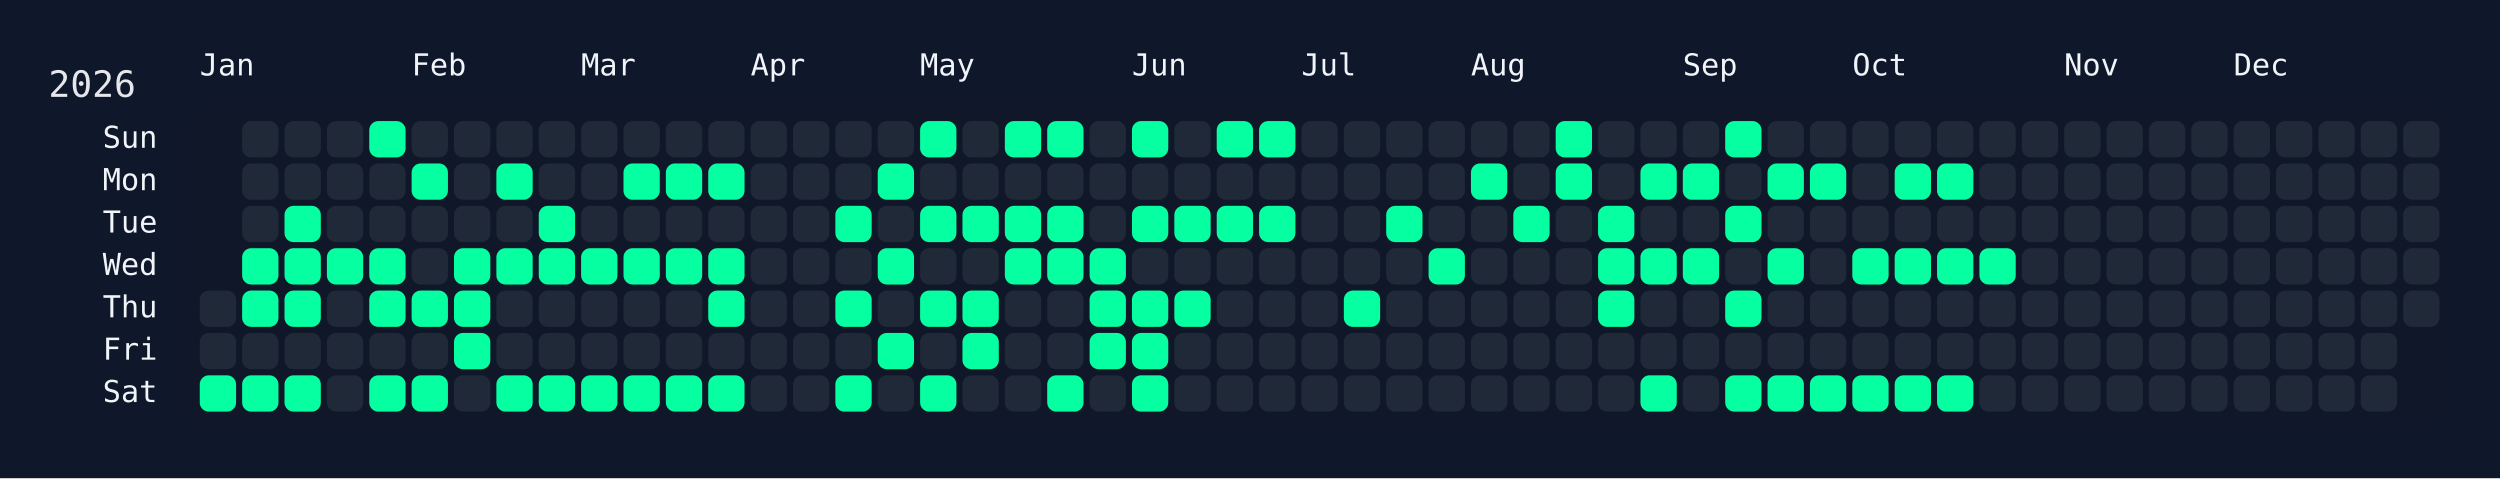
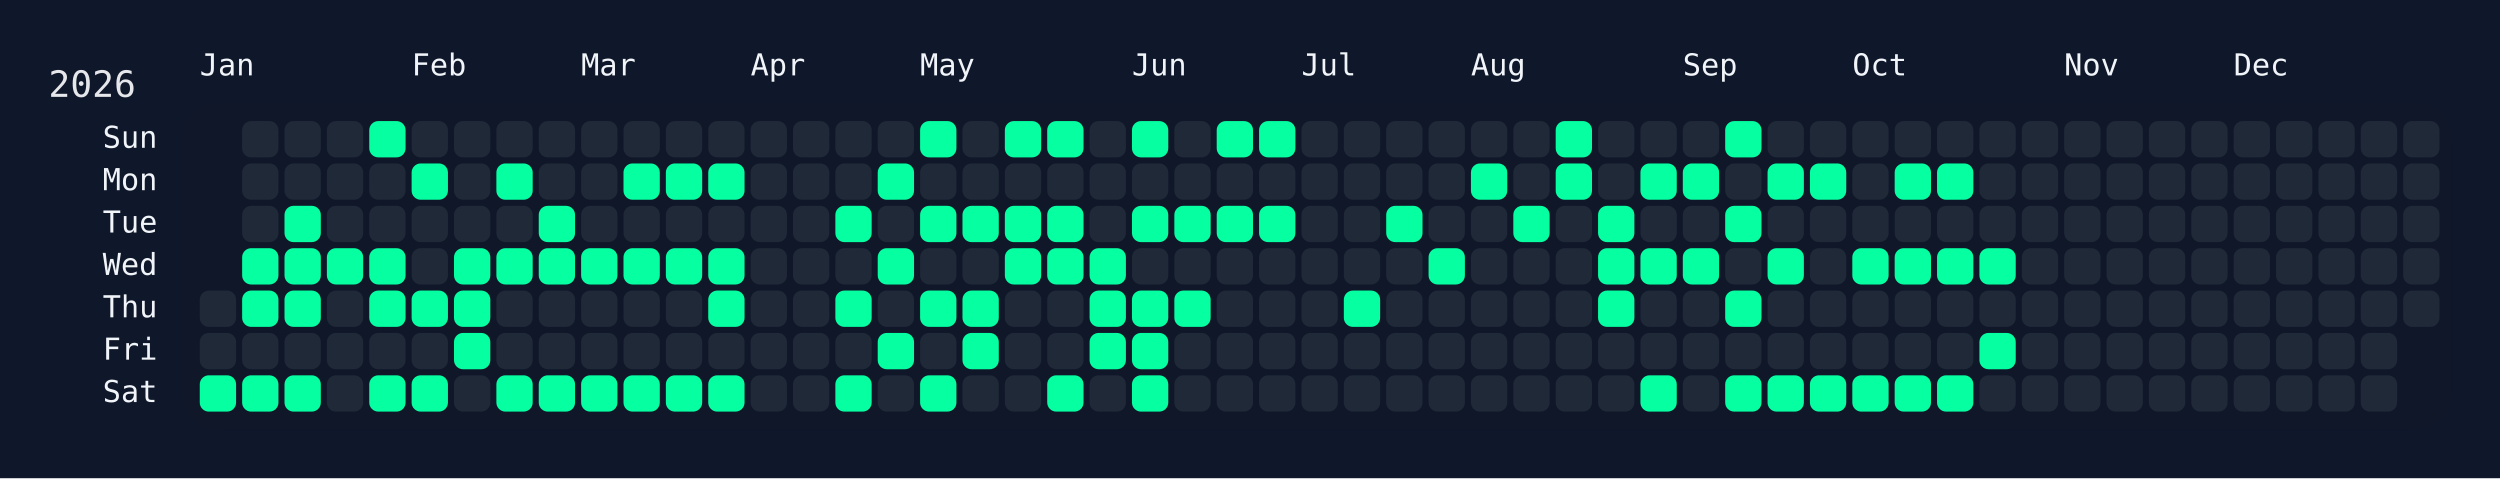
<svg xmlns="http://www.w3.org/2000/svg" width="826" height="158" viewBox="0 0 826 158">
  <rect width="826" height="158" fill="#0f172a" />
  <rect x="60" y="34" width="750" height="108" rx="12" ry="12" fill="rgba(15, 23, 42, 0.8)" />
  <text x="16" y="32" font-size="12" fill="#e5e7eb" font-family="JetBrains Mono, ui-monospace, SFMono-Regular, Menlo, Monaco, Consolas, monospace">2026</text>
  <text x="66" y="18" font-size="10" fill="#f1f5f9" font-family="JetBrains Mono, ui-monospace, SFMono-Regular, Menlo, Monaco, Consolas, monospace" dominant-baseline="hanging">Jan</text>
  <text x="136" y="18" font-size="10" fill="#f1f5f9" font-family="JetBrains Mono, ui-monospace, SFMono-Regular, Menlo, Monaco, Consolas, monospace" dominant-baseline="hanging">Feb</text>
  <text x="192" y="18" font-size="10" fill="#f1f5f9" font-family="JetBrains Mono, ui-monospace, SFMono-Regular, Menlo, Monaco, Consolas, monospace" dominant-baseline="hanging">Mar</text>
  <text x="248" y="18" font-size="10" fill="#f1f5f9" font-family="JetBrains Mono, ui-monospace, SFMono-Regular, Menlo, Monaco, Consolas, monospace" dominant-baseline="hanging">Apr</text>
  <text x="304" y="18" font-size="10" fill="#f1f5f9" font-family="JetBrains Mono, ui-monospace, SFMono-Regular, Menlo, Monaco, Consolas, monospace" dominant-baseline="hanging">May</text>
  <text x="374" y="18" font-size="10" fill="#f1f5f9" font-family="JetBrains Mono, ui-monospace, SFMono-Regular, Menlo, Monaco, Consolas, monospace" dominant-baseline="hanging">Jun</text>
  <text x="430" y="18" font-size="10" fill="#f1f5f9" font-family="JetBrains Mono, ui-monospace, SFMono-Regular, Menlo, Monaco, Consolas, monospace" dominant-baseline="hanging">Jul</text>
  <text x="486" y="18" font-size="10" fill="#f1f5f9" font-family="JetBrains Mono, ui-monospace, SFMono-Regular, Menlo, Monaco, Consolas, monospace" dominant-baseline="hanging">Aug</text>
  <text x="556" y="18" font-size="10" fill="#f1f5f9" font-family="JetBrains Mono, ui-monospace, SFMono-Regular, Menlo, Monaco, Consolas, monospace" dominant-baseline="hanging">Sep</text>
  <text x="612" y="18" font-size="10" fill="#f1f5f9" font-family="JetBrains Mono, ui-monospace, SFMono-Regular, Menlo, Monaco, Consolas, monospace" dominant-baseline="hanging">Oct</text>
  <text x="682" y="18" font-size="10" fill="#f1f5f9" font-family="JetBrains Mono, ui-monospace, SFMono-Regular, Menlo, Monaco, Consolas, monospace" dominant-baseline="hanging">Nov</text>
  <text x="738" y="18" font-size="10" fill="#f1f5f9" font-family="JetBrains Mono, ui-monospace, SFMono-Regular, Menlo, Monaco, Consolas, monospace" dominant-baseline="hanging">Dec</text>
  <text x="52" y="46.0" font-size="10" fill="#f1f5f9" font-family="JetBrains Mono, ui-monospace, SFMono-Regular, Menlo, Monaco, Consolas, monospace" text-anchor="end" dominant-baseline="middle">Sun</text>
  <text x="52" y="60.0" font-size="10" fill="#f1f5f9" font-family="JetBrains Mono, ui-monospace, SFMono-Regular, Menlo, Monaco, Consolas, monospace" text-anchor="end" dominant-baseline="middle">Mon</text>
  <text x="52" y="74.0" font-size="10" fill="#f1f5f9" font-family="JetBrains Mono, ui-monospace, SFMono-Regular, Menlo, Monaco, Consolas, monospace" text-anchor="end" dominant-baseline="middle">Tue</text>
  <text x="52" y="88.0" font-size="10" fill="#f1f5f9" font-family="JetBrains Mono, ui-monospace, SFMono-Regular, Menlo, Monaco, Consolas, monospace" text-anchor="end" dominant-baseline="middle">Wed</text>
  <text x="52" y="102.0" font-size="10" fill="#f1f5f9" font-family="JetBrains Mono, ui-monospace, SFMono-Regular, Menlo, Monaco, Consolas, monospace" text-anchor="end" dominant-baseline="middle">Thu</text>
  <text x="52" y="116.0" font-size="10" fill="#f1f5f9" font-family="JetBrains Mono, ui-monospace, SFMono-Regular, Menlo, Monaco, Consolas, monospace" text-anchor="end" dominant-baseline="middle">Fri</text>
  <text x="52" y="130.0" font-size="10" fill="#f1f5f9" font-family="JetBrains Mono, ui-monospace, SFMono-Regular, Menlo, Monaco, Consolas, monospace" text-anchor="end" dominant-baseline="middle">Sat</text>
  <g transform="translate(66,40)">
    <rect x="0" y="56" width="12" height="12" rx="3" ry="3" fill="#1f2937" data-date="2026-01-01" />
    <rect x="0" y="70" width="12" height="12" rx="3" ry="3" fill="#1f2937" data-date="2026-01-02" />
    <rect x="0" y="84" width="12" height="12" rx="3" ry="3" fill="#05ffa1" data-date="2026-01-03" />
    <rect x="14" y="0" width="12" height="12" rx="3" ry="3" fill="#1f2937" data-date="2026-01-04" />
    <rect x="14" y="14" width="12" height="12" rx="3" ry="3" fill="#1f2937" data-date="2026-01-05" />
    <rect x="14" y="28" width="12" height="12" rx="3" ry="3" fill="#1f2937" data-date="2026-01-06" />
    <rect x="14" y="42" width="12" height="12" rx="3" ry="3" fill="#05ffa1" data-date="2026-01-07" />
    <rect x="14" y="56" width="12" height="12" rx="3" ry="3" fill="#05ffa1" data-date="2026-01-08" />
    <rect x="14" y="70" width="12" height="12" rx="3" ry="3" fill="#1f2937" data-date="2026-01-09" />
    <rect x="14" y="84" width="12" height="12" rx="3" ry="3" fill="#05ffa1" data-date="2026-01-10" />
    <rect x="28" y="0" width="12" height="12" rx="3" ry="3" fill="#1f2937" data-date="2026-01-11" />
    <rect x="28" y="14" width="12" height="12" rx="3" ry="3" fill="#1f2937" data-date="2026-01-12" />
    <rect x="28" y="28" width="12" height="12" rx="3" ry="3" fill="#05ffa1" data-date="2026-01-13" />
    <rect x="28" y="42" width="12" height="12" rx="3" ry="3" fill="#05ffa1" data-date="2026-01-14" />
    <rect x="28" y="56" width="12" height="12" rx="3" ry="3" fill="#05ffa1" data-date="2026-01-15" />
    <rect x="28" y="70" width="12" height="12" rx="3" ry="3" fill="#1f2937" data-date="2026-01-16" />
    <rect x="28" y="84" width="12" height="12" rx="3" ry="3" fill="#05ffa1" data-date="2026-01-17" />
    <rect x="42" y="0" width="12" height="12" rx="3" ry="3" fill="#1f2937" data-date="2026-01-18" />
    <rect x="42" y="14" width="12" height="12" rx="3" ry="3" fill="#1f2937" data-date="2026-01-19" />
    <rect x="42" y="28" width="12" height="12" rx="3" ry="3" fill="#1f2937" data-date="2026-01-20" />
    <rect x="42" y="42" width="12" height="12" rx="3" ry="3" fill="#05ffa1" data-date="2026-01-21" />
    <rect x="42" y="56" width="12" height="12" rx="3" ry="3" fill="#1f2937" data-date="2026-01-22" />
    <rect x="42" y="70" width="12" height="12" rx="3" ry="3" fill="#1f2937" data-date="2026-01-23" />
    <rect x="42" y="84" width="12" height="12" rx="3" ry="3" fill="#1f2937" data-date="2026-01-24" />
    <rect x="56" y="0" width="12" height="12" rx="3" ry="3" fill="#05ffa1" data-date="2026-01-25" />
    <rect x="56" y="14" width="12" height="12" rx="3" ry="3" fill="#1f2937" data-date="2026-01-26" />
    <rect x="56" y="28" width="12" height="12" rx="3" ry="3" fill="#1f2937" data-date="2026-01-27" />
    <rect x="56" y="42" width="12" height="12" rx="3" ry="3" fill="#05ffa1" data-date="2026-01-28" />
    <rect x="56" y="56" width="12" height="12" rx="3" ry="3" fill="#05ffa1" data-date="2026-01-29" />
    <rect x="56" y="70" width="12" height="12" rx="3" ry="3" fill="#1f2937" data-date="2026-01-30" />
    <rect x="56" y="84" width="12" height="12" rx="3" ry="3" fill="#05ffa1" data-date="2026-01-31" />
    <rect x="70" y="0" width="12" height="12" rx="3" ry="3" fill="#1f2937" data-date="2026-02-01" />
    <rect x="70" y="14" width="12" height="12" rx="3" ry="3" fill="#05ffa1" data-date="2026-02-02" />
    <rect x="70" y="28" width="12" height="12" rx="3" ry="3" fill="#1f2937" data-date="2026-02-03" />
    <rect x="70" y="42" width="12" height="12" rx="3" ry="3" fill="#1f2937" data-date="2026-02-04" />
    <rect x="70" y="56" width="12" height="12" rx="3" ry="3" fill="#05ffa1" data-date="2026-02-05" />
    <rect x="70" y="70" width="12" height="12" rx="3" ry="3" fill="#1f2937" data-date="2026-02-06" />
    <rect x="70" y="84" width="12" height="12" rx="3" ry="3" fill="#05ffa1" data-date="2026-02-07" />
    <rect x="84" y="0" width="12" height="12" rx="3" ry="3" fill="#1f2937" data-date="2026-02-08" />
    <rect x="84" y="14" width="12" height="12" rx="3" ry="3" fill="#1f2937" data-date="2026-02-09" />
    <rect x="84" y="28" width="12" height="12" rx="3" ry="3" fill="#1f2937" data-date="2026-02-10" />
    <rect x="84" y="42" width="12" height="12" rx="3" ry="3" fill="#05ffa1" data-date="2026-02-11" />
    <rect x="84" y="56" width="12" height="12" rx="3" ry="3" fill="#05ffa1" data-date="2026-02-12" />
    <rect x="84" y="70" width="12" height="12" rx="3" ry="3" fill="#05ffa1" data-date="2026-02-13" />
    <rect x="84" y="84" width="12" height="12" rx="3" ry="3" fill="#1f2937" data-date="2026-02-14" />
    <rect x="98" y="0" width="12" height="12" rx="3" ry="3" fill="#1f2937" data-date="2026-02-15" />
    <rect x="98" y="14" width="12" height="12" rx="3" ry="3" fill="#05ffa1" data-date="2026-02-16" />
    <rect x="98" y="28" width="12" height="12" rx="3" ry="3" fill="#1f2937" data-date="2026-02-17" />
    <rect x="98" y="42" width="12" height="12" rx="3" ry="3" fill="#05ffa1" data-date="2026-02-18" />
    <rect x="98" y="56" width="12" height="12" rx="3" ry="3" fill="#1f2937" data-date="2026-02-19" />
    <rect x="98" y="70" width="12" height="12" rx="3" ry="3" fill="#1f2937" data-date="2026-02-20" />
    <rect x="98" y="84" width="12" height="12" rx="3" ry="3" fill="#05ffa1" data-date="2026-02-21" />
    <rect x="112" y="0" width="12" height="12" rx="3" ry="3" fill="#1f2937" data-date="2026-02-22" />
    <rect x="112" y="14" width="12" height="12" rx="3" ry="3" fill="#1f2937" data-date="2026-02-23" />
    <rect x="112" y="28" width="12" height="12" rx="3" ry="3" fill="#05ffa1" data-date="2026-02-24" />
    <rect x="112" y="42" width="12" height="12" rx="3" ry="3" fill="#05ffa1" data-date="2026-02-25" />
    <rect x="112" y="56" width="12" height="12" rx="3" ry="3" fill="#1f2937" data-date="2026-02-26" />
    <rect x="112" y="70" width="12" height="12" rx="3" ry="3" fill="#1f2937" data-date="2026-02-27" />
    <rect x="112" y="84" width="12" height="12" rx="3" ry="3" fill="#05ffa1" data-date="2026-02-28" />
    <rect x="126" y="0" width="12" height="12" rx="3" ry="3" fill="#1f2937" data-date="2026-03-01" />
    <rect x="126" y="14" width="12" height="12" rx="3" ry="3" fill="#1f2937" data-date="2026-03-02" />
    <rect x="126" y="28" width="12" height="12" rx="3" ry="3" fill="#1f2937" data-date="2026-03-03" />
    <rect x="126" y="42" width="12" height="12" rx="3" ry="3" fill="#05ffa1" data-date="2026-03-04" />
    <rect x="126" y="56" width="12" height="12" rx="3" ry="3" fill="#1f2937" data-date="2026-03-05" />
    <rect x="126" y="70" width="12" height="12" rx="3" ry="3" fill="#1f2937" data-date="2026-03-06" />
    <rect x="126" y="84" width="12" height="12" rx="3" ry="3" fill="#05ffa1" data-date="2026-03-07" />
    <rect x="140" y="0" width="12" height="12" rx="3" ry="3" fill="#1f2937" data-date="2026-03-08" />
    <rect x="140" y="14" width="12" height="12" rx="3" ry="3" fill="#05ffa1" data-date="2026-03-09" />
    <rect x="140" y="28" width="12" height="12" rx="3" ry="3" fill="#1f2937" data-date="2026-03-10" />
    <rect x="140" y="42" width="12" height="12" rx="3" ry="3" fill="#05ffa1" data-date="2026-03-11" />
    <rect x="140" y="56" width="12" height="12" rx="3" ry="3" fill="#1f2937" data-date="2026-03-12" />
    <rect x="140" y="70" width="12" height="12" rx="3" ry="3" fill="#1f2937" data-date="2026-03-13" />
    <rect x="140" y="84" width="12" height="12" rx="3" ry="3" fill="#05ffa1" data-date="2026-03-14" />
    <rect x="154" y="0" width="12" height="12" rx="3" ry="3" fill="#1f2937" data-date="2026-03-15" />
    <rect x="154" y="14" width="12" height="12" rx="3" ry="3" fill="#05ffa1" data-date="2026-03-16" />
    <rect x="154" y="28" width="12" height="12" rx="3" ry="3" fill="#1f2937" data-date="2026-03-17" />
    <rect x="154" y="42" width="12" height="12" rx="3" ry="3" fill="#05ffa1" data-date="2026-03-18" />
    <rect x="154" y="56" width="12" height="12" rx="3" ry="3" fill="#1f2937" data-date="2026-03-19" />
    <rect x="154" y="70" width="12" height="12" rx="3" ry="3" fill="#1f2937" data-date="2026-03-20" />
    <rect x="154" y="84" width="12" height="12" rx="3" ry="3" fill="#05ffa1" data-date="2026-03-21" />
    <rect x="168" y="0" width="12" height="12" rx="3" ry="3" fill="#1f2937" data-date="2026-03-22" />
    <rect x="168" y="14" width="12" height="12" rx="3" ry="3" fill="#05ffa1" data-date="2026-03-23" />
    <rect x="168" y="28" width="12" height="12" rx="3" ry="3" fill="#1f2937" data-date="2026-03-24" />
    <rect x="168" y="42" width="12" height="12" rx="3" ry="3" fill="#05ffa1" data-date="2026-03-25" />
    <rect x="168" y="56" width="12" height="12" rx="3" ry="3" fill="#05ffa1" data-date="2026-03-26" />
    <rect x="168" y="70" width="12" height="12" rx="3" ry="3" fill="#1f2937" data-date="2026-03-27" />
    <rect x="168" y="84" width="12" height="12" rx="3" ry="3" fill="#05ffa1" data-date="2026-03-28" />
    <rect x="182" y="0" width="12" height="12" rx="3" ry="3" fill="#1f2937" data-date="2026-03-29" />
    <rect x="182" y="14" width="12" height="12" rx="3" ry="3" fill="#1f2937" data-date="2026-03-30" />
    <rect x="182" y="28" width="12" height="12" rx="3" ry="3" fill="#1f2937" data-date="2026-03-31" />
    <rect x="182" y="42" width="12" height="12" rx="3" ry="3" fill="#1f2937" data-date="2026-04-01" />
    <rect x="182" y="56" width="12" height="12" rx="3" ry="3" fill="#1f2937" data-date="2026-04-02" />
    <rect x="182" y="70" width="12" height="12" rx="3" ry="3" fill="#1f2937" data-date="2026-04-03" />
    <rect x="182" y="84" width="12" height="12" rx="3" ry="3" fill="#1f2937" data-date="2026-04-04" />
    <rect x="196" y="0" width="12" height="12" rx="3" ry="3" fill="#1f2937" data-date="2026-04-05" />
    <rect x="196" y="14" width="12" height="12" rx="3" ry="3" fill="#1f2937" data-date="2026-04-06" />
    <rect x="196" y="28" width="12" height="12" rx="3" ry="3" fill="#1f2937" data-date="2026-04-07" />
    <rect x="196" y="42" width="12" height="12" rx="3" ry="3" fill="#1f2937" data-date="2026-04-08" />
    <rect x="196" y="56" width="12" height="12" rx="3" ry="3" fill="#1f2937" data-date="2026-04-09" />
    <rect x="196" y="70" width="12" height="12" rx="3" ry="3" fill="#1f2937" data-date="2026-04-10" />
    <rect x="196" y="84" width="12" height="12" rx="3" ry="3" fill="#1f2937" data-date="2026-04-11" />
    <rect x="210" y="0" width="12" height="12" rx="3" ry="3" fill="#1f2937" data-date="2026-04-12" />
    <rect x="210" y="14" width="12" height="12" rx="3" ry="3" fill="#1f2937" data-date="2026-04-13" />
    <rect x="210" y="28" width="12" height="12" rx="3" ry="3" fill="#05ffa1" data-date="2026-04-14" />
    <rect x="210" y="42" width="12" height="12" rx="3" ry="3" fill="#1f2937" data-date="2026-04-15" />
    <rect x="210" y="56" width="12" height="12" rx="3" ry="3" fill="#05ffa1" data-date="2026-04-16" />
    <rect x="210" y="70" width="12" height="12" rx="3" ry="3" fill="#1f2937" data-date="2026-04-17" />
    <rect x="210" y="84" width="12" height="12" rx="3" ry="3" fill="#05ffa1" data-date="2026-04-18" />
    <rect x="224" y="0" width="12" height="12" rx="3" ry="3" fill="#1f2937" data-date="2026-04-19" />
    <rect x="224" y="14" width="12" height="12" rx="3" ry="3" fill="#05ffa1" data-date="2026-04-20" />
    <rect x="224" y="28" width="12" height="12" rx="3" ry="3" fill="#1f2937" data-date="2026-04-21" />
    <rect x="224" y="42" width="12" height="12" rx="3" ry="3" fill="#05ffa1" data-date="2026-04-22" />
    <rect x="224" y="56" width="12" height="12" rx="3" ry="3" fill="#1f2937" data-date="2026-04-23" />
    <rect x="224" y="70" width="12" height="12" rx="3" ry="3" fill="#05ffa1" data-date="2026-04-24" />
    <rect x="224" y="84" width="12" height="12" rx="3" ry="3" fill="#1f2937" data-date="2026-04-25" />
    <rect x="238" y="0" width="12" height="12" rx="3" ry="3" fill="#05ffa1" data-date="2026-04-26" />
    <rect x="238" y="14" width="12" height="12" rx="3" ry="3" fill="#1f2937" data-date="2026-04-27" />
    <rect x="238" y="28" width="12" height="12" rx="3" ry="3" fill="#05ffa1" data-date="2026-04-28" />
    <rect x="238" y="42" width="12" height="12" rx="3" ry="3" fill="#1f2937" data-date="2026-04-29" />
    <rect x="238" y="56" width="12" height="12" rx="3" ry="3" fill="#05ffa1" data-date="2026-04-30" />
    <rect x="238" y="70" width="12" height="12" rx="3" ry="3" fill="#1f2937" data-date="2026-05-01" />
    <rect x="238" y="84" width="12" height="12" rx="3" ry="3" fill="#05ffa1" data-date="2026-05-02" />
    <rect x="252" y="0" width="12" height="12" rx="3" ry="3" fill="#1f2937" data-date="2026-05-03" />
    <rect x="252" y="14" width="12" height="12" rx="3" ry="3" fill="#1f2937" data-date="2026-05-04" />
    <rect x="252" y="28" width="12" height="12" rx="3" ry="3" fill="#05ffa1" data-date="2026-05-05" />
    <rect x="252" y="42" width="12" height="12" rx="3" ry="3" fill="#1f2937" data-date="2026-05-06" />
    <rect x="252" y="56" width="12" height="12" rx="3" ry="3" fill="#05ffa1" data-date="2026-05-07" />
    <rect x="252" y="70" width="12" height="12" rx="3" ry="3" fill="#05ffa1" data-date="2026-05-08" />
    <rect x="252" y="84" width="12" height="12" rx="3" ry="3" fill="#1f2937" data-date="2026-05-09" />
    <rect x="266" y="0" width="12" height="12" rx="3" ry="3" fill="#05ffa1" data-date="2026-05-10" />
    <rect x="266" y="14" width="12" height="12" rx="3" ry="3" fill="#1f2937" data-date="2026-05-11" />
    <rect x="266" y="28" width="12" height="12" rx="3" ry="3" fill="#05ffa1" data-date="2026-05-12" />
    <rect x="266" y="42" width="12" height="12" rx="3" ry="3" fill="#05ffa1" data-date="2026-05-13" />
    <rect x="266" y="56" width="12" height="12" rx="3" ry="3" fill="#1f2937" data-date="2026-05-14" />
    <rect x="266" y="70" width="12" height="12" rx="3" ry="3" fill="#1f2937" data-date="2026-05-15" />
    <rect x="266" y="84" width="12" height="12" rx="3" ry="3" fill="#1f2937" data-date="2026-05-16" />
    <rect x="280" y="0" width="12" height="12" rx="3" ry="3" fill="#05ffa1" data-date="2026-05-17" />
    <rect x="280" y="14" width="12" height="12" rx="3" ry="3" fill="#1f2937" data-date="2026-05-18" />
    <rect x="280" y="28" width="12" height="12" rx="3" ry="3" fill="#05ffa1" data-date="2026-05-19" />
    <rect x="280" y="42" width="12" height="12" rx="3" ry="3" fill="#05ffa1" data-date="2026-05-20" />
    <rect x="280" y="56" width="12" height="12" rx="3" ry="3" fill="#1f2937" data-date="2026-05-21" />
    <rect x="280" y="70" width="12" height="12" rx="3" ry="3" fill="#1f2937" data-date="2026-05-22" />
    <rect x="280" y="84" width="12" height="12" rx="3" ry="3" fill="#05ffa1" data-date="2026-05-23" />
    <rect x="294" y="0" width="12" height="12" rx="3" ry="3" fill="#1f2937" data-date="2026-05-24" />
    <rect x="294" y="14" width="12" height="12" rx="3" ry="3" fill="#1f2937" data-date="2026-05-25" />
    <rect x="294" y="28" width="12" height="12" rx="3" ry="3" fill="#1f2937" data-date="2026-05-26" />
    <rect x="294" y="42" width="12" height="12" rx="3" ry="3" fill="#05ffa1" data-date="2026-05-27" />
    <rect x="294" y="56" width="12" height="12" rx="3" ry="3" fill="#05ffa1" data-date="2026-05-28" />
    <rect x="294" y="70" width="12" height="12" rx="3" ry="3" fill="#05ffa1" data-date="2026-05-29" />
    <rect x="294" y="84" width="12" height="12" rx="3" ry="3" fill="#1f2937" data-date="2026-05-30" />
    <rect x="308" y="0" width="12" height="12" rx="3" ry="3" fill="#05ffa1" data-date="2026-05-31" />
    <rect x="308" y="14" width="12" height="12" rx="3" ry="3" fill="#1f2937" data-date="2026-06-01" />
    <rect x="308" y="28" width="12" height="12" rx="3" ry="3" fill="#05ffa1" data-date="2026-06-02" />
    <rect x="308" y="42" width="12" height="12" rx="3" ry="3" fill="#1f2937" data-date="2026-06-03" />
    <rect x="308" y="56" width="12" height="12" rx="3" ry="3" fill="#05ffa1" data-date="2026-06-04" />
    <rect x="308" y="70" width="12" height="12" rx="3" ry="3" fill="#05ffa1" data-date="2026-06-05" />
    <rect x="308" y="84" width="12" height="12" rx="3" ry="3" fill="#05ffa1" data-date="2026-06-06" />
    <rect x="322" y="0" width="12" height="12" rx="3" ry="3" fill="#1f2937" data-date="2026-06-07" />
    <rect x="322" y="14" width="12" height="12" rx="3" ry="3" fill="#1f2937" data-date="2026-06-08" />
    <rect x="322" y="28" width="12" height="12" rx="3" ry="3" fill="#05ffa1" data-date="2026-06-09" />
    <rect x="322" y="42" width="12" height="12" rx="3" ry="3" fill="#1f2937" data-date="2026-06-10" />
    <rect x="322" y="56" width="12" height="12" rx="3" ry="3" fill="#05ffa1" data-date="2026-06-11" />
    <rect x="322" y="70" width="12" height="12" rx="3" ry="3" fill="#1f2937" data-date="2026-06-12" />
    <rect x="322" y="84" width="12" height="12" rx="3" ry="3" fill="#1f2937" data-date="2026-06-13" />
    <rect x="336" y="0" width="12" height="12" rx="3" ry="3" fill="#05ffa1" data-date="2026-06-14" />
    <rect x="336" y="14" width="12" height="12" rx="3" ry="3" fill="#1f2937" data-date="2026-06-15" />
    <rect x="336" y="28" width="12" height="12" rx="3" ry="3" fill="#05ffa1" data-date="2026-06-16" />
    <rect x="336" y="42" width="12" height="12" rx="3" ry="3" fill="#1f2937" data-date="2026-06-17" />
    <rect x="336" y="56" width="12" height="12" rx="3" ry="3" fill="#1f2937" data-date="2026-06-18" />
    <rect x="336" y="70" width="12" height="12" rx="3" ry="3" fill="#1f2937" data-date="2026-06-19" />
    <rect x="336" y="84" width="12" height="12" rx="3" ry="3" fill="#1f2937" data-date="2026-06-20" />
    <rect x="350" y="0" width="12" height="12" rx="3" ry="3" fill="#05ffa1" data-date="2026-06-21" />
    <rect x="350" y="14" width="12" height="12" rx="3" ry="3" fill="#1f2937" data-date="2026-06-22" />
    <rect x="350" y="28" width="12" height="12" rx="3" ry="3" fill="#05ffa1" data-date="2026-06-23" />
    <rect x="350" y="42" width="12" height="12" rx="3" ry="3" fill="#1f2937" data-date="2026-06-24" />
    <rect x="350" y="56" width="12" height="12" rx="3" ry="3" fill="#1f2937" data-date="2026-06-25" />
    <rect x="350" y="70" width="12" height="12" rx="3" ry="3" fill="#1f2937" data-date="2026-06-26" />
    <rect x="350" y="84" width="12" height="12" rx="3" ry="3" fill="#1f2937" data-date="2026-06-27" />
    <rect x="364" y="0" width="12" height="12" rx="3" ry="3" fill="#1f2937" data-date="2026-06-28" />
    <rect x="364" y="14" width="12" height="12" rx="3" ry="3" fill="#1f2937" data-date="2026-06-29" />
    <rect x="364" y="28" width="12" height="12" rx="3" ry="3" fill="#1f2937" data-date="2026-06-30" />
    <rect x="364" y="42" width="12" height="12" rx="3" ry="3" fill="#1f2937" data-date="2026-07-01" />
    <rect x="364" y="56" width="12" height="12" rx="3" ry="3" fill="#1f2937" data-date="2026-07-02" />
    <rect x="364" y="70" width="12" height="12" rx="3" ry="3" fill="#1f2937" data-date="2026-07-03" />
    <rect x="364" y="84" width="12" height="12" rx="3" ry="3" fill="#1f2937" data-date="2026-07-04" />
    <rect x="378" y="0" width="12" height="12" rx="3" ry="3" fill="#1f2937" data-date="2026-07-05" />
    <rect x="378" y="14" width="12" height="12" rx="3" ry="3" fill="#1f2937" data-date="2026-07-06" />
    <rect x="378" y="28" width="12" height="12" rx="3" ry="3" fill="#1f2937" data-date="2026-07-07" />
    <rect x="378" y="42" width="12" height="12" rx="3" ry="3" fill="#1f2937" data-date="2026-07-08" />
    <rect x="378" y="56" width="12" height="12" rx="3" ry="3" fill="#05ffa1" data-date="2026-07-09" />
    <rect x="378" y="70" width="12" height="12" rx="3" ry="3" fill="#1f2937" data-date="2026-07-10" />
    <rect x="378" y="84" width="12" height="12" rx="3" ry="3" fill="#1f2937" data-date="2026-07-11" />
    <rect x="392" y="0" width="12" height="12" rx="3" ry="3" fill="#1f2937" data-date="2026-07-12" />
    <rect x="392" y="14" width="12" height="12" rx="3" ry="3" fill="#1f2937" data-date="2026-07-13" />
    <rect x="392" y="28" width="12" height="12" rx="3" ry="3" fill="#05ffa1" data-date="2026-07-14" />
    <rect x="392" y="42" width="12" height="12" rx="3" ry="3" fill="#1f2937" data-date="2026-07-15" />
    <rect x="392" y="56" width="12" height="12" rx="3" ry="3" fill="#1f2937" data-date="2026-07-16" />
    <rect x="392" y="70" width="12" height="12" rx="3" ry="3" fill="#1f2937" data-date="2026-07-17" />
    <rect x="392" y="84" width="12" height="12" rx="3" ry="3" fill="#1f2937" data-date="2026-07-18" />
    <rect x="406" y="0" width="12" height="12" rx="3" ry="3" fill="#1f2937" data-date="2026-07-19" />
    <rect x="406" y="14" width="12" height="12" rx="3" ry="3" fill="#1f2937" data-date="2026-07-20" />
    <rect x="406" y="28" width="12" height="12" rx="3" ry="3" fill="#1f2937" data-date="2026-07-21" />
    <rect x="406" y="42" width="12" height="12" rx="3" ry="3" fill="#05ffa1" data-date="2026-07-22" />
    <rect x="406" y="56" width="12" height="12" rx="3" ry="3" fill="#1f2937" data-date="2026-07-23" />
    <rect x="406" y="70" width="12" height="12" rx="3" ry="3" fill="#1f2937" data-date="2026-07-24" />
    <rect x="406" y="84" width="12" height="12" rx="3" ry="3" fill="#1f2937" data-date="2026-07-25" />
    <rect x="420" y="0" width="12" height="12" rx="3" ry="3" fill="#1f2937" data-date="2026-07-26" />
    <rect x="420" y="14" width="12" height="12" rx="3" ry="3" fill="#05ffa1" data-date="2026-07-27" />
    <rect x="420" y="28" width="12" height="12" rx="3" ry="3" fill="#1f2937" data-date="2026-07-28" />
    <rect x="420" y="42" width="12" height="12" rx="3" ry="3" fill="#1f2937" data-date="2026-07-29" />
    <rect x="420" y="56" width="12" height="12" rx="3" ry="3" fill="#1f2937" data-date="2026-07-30" />
    <rect x="420" y="70" width="12" height="12" rx="3" ry="3" fill="#1f2937" data-date="2026-07-31" />
    <rect x="420" y="84" width="12" height="12" rx="3" ry="3" fill="#1f2937" data-date="2026-08-01" />
    <rect x="434" y="0" width="12" height="12" rx="3" ry="3" fill="#1f2937" data-date="2026-08-02" />
    <rect x="434" y="14" width="12" height="12" rx="3" ry="3" fill="#1f2937" data-date="2026-08-03" />
    <rect x="434" y="28" width="12" height="12" rx="3" ry="3" fill="#05ffa1" data-date="2026-08-04" />
    <rect x="434" y="42" width="12" height="12" rx="3" ry="3" fill="#1f2937" data-date="2026-08-05" />
    <rect x="434" y="56" width="12" height="12" rx="3" ry="3" fill="#1f2937" data-date="2026-08-06" />
    <rect x="434" y="70" width="12" height="12" rx="3" ry="3" fill="#1f2937" data-date="2026-08-07" />
    <rect x="434" y="84" width="12" height="12" rx="3" ry="3" fill="#1f2937" data-date="2026-08-08" />
    <rect x="448" y="0" width="12" height="12" rx="3" ry="3" fill="#05ffa1" data-date="2026-08-09" />
    <rect x="448" y="14" width="12" height="12" rx="3" ry="3" fill="#05ffa1" data-date="2026-08-10" />
    <rect x="448" y="28" width="12" height="12" rx="3" ry="3" fill="#1f2937" data-date="2026-08-11" />
    <rect x="448" y="42" width="12" height="12" rx="3" ry="3" fill="#1f2937" data-date="2026-08-12" />
    <rect x="448" y="56" width="12" height="12" rx="3" ry="3" fill="#1f2937" data-date="2026-08-13" />
    <rect x="448" y="70" width="12" height="12" rx="3" ry="3" fill="#1f2937" data-date="2026-08-14" />
    <rect x="448" y="84" width="12" height="12" rx="3" ry="3" fill="#1f2937" data-date="2026-08-15" />
    <rect x="462" y="0" width="12" height="12" rx="3" ry="3" fill="#1f2937" data-date="2026-08-16" />
    <rect x="462" y="14" width="12" height="12" rx="3" ry="3" fill="#1f2937" data-date="2026-08-17" />
    <rect x="462" y="28" width="12" height="12" rx="3" ry="3" fill="#05ffa1" data-date="2026-08-18" />
    <rect x="462" y="42" width="12" height="12" rx="3" ry="3" fill="#05ffa1" data-date="2026-08-19" />
    <rect x="462" y="56" width="12" height="12" rx="3" ry="3" fill="#05ffa1" data-date="2026-08-20" />
    <rect x="462" y="70" width="12" height="12" rx="3" ry="3" fill="#1f2937" data-date="2026-08-21" />
    <rect x="462" y="84" width="12" height="12" rx="3" ry="3" fill="#1f2937" data-date="2026-08-22" />
    <rect x="476" y="0" width="12" height="12" rx="3" ry="3" fill="#1f2937" data-date="2026-08-23" />
    <rect x="476" y="14" width="12" height="12" rx="3" ry="3" fill="#05ffa1" data-date="2026-08-24" />
    <rect x="476" y="28" width="12" height="12" rx="3" ry="3" fill="#1f2937" data-date="2026-08-25" />
    <rect x="476" y="42" width="12" height="12" rx="3" ry="3" fill="#05ffa1" data-date="2026-08-26" />
    <rect x="476" y="56" width="12" height="12" rx="3" ry="3" fill="#1f2937" data-date="2026-08-27" />
    <rect x="476" y="70" width="12" height="12" rx="3" ry="3" fill="#1f2937" data-date="2026-08-28" />
    <rect x="476" y="84" width="12" height="12" rx="3" ry="3" fill="#05ffa1" data-date="2026-08-29" />
    <rect x="490" y="0" width="12" height="12" rx="3" ry="3" fill="#1f2937" data-date="2026-08-30" />
    <rect x="490" y="14" width="12" height="12" rx="3" ry="3" fill="#05ffa1" data-date="2026-08-31" />
    <rect x="490" y="28" width="12" height="12" rx="3" ry="3" fill="#1f2937" data-date="2026-09-01" />
    <rect x="490" y="42" width="12" height="12" rx="3" ry="3" fill="#05ffa1" data-date="2026-09-02" />
    <rect x="490" y="56" width="12" height="12" rx="3" ry="3" fill="#1f2937" data-date="2026-09-03" />
    <rect x="490" y="70" width="12" height="12" rx="3" ry="3" fill="#1f2937" data-date="2026-09-04" />
    <rect x="490" y="84" width="12" height="12" rx="3" ry="3" fill="#1f2937" data-date="2026-09-05" />
    <rect x="504" y="0" width="12" height="12" rx="3" ry="3" fill="#05ffa1" data-date="2026-09-06" />
    <rect x="504" y="14" width="12" height="12" rx="3" ry="3" fill="#1f2937" data-date="2026-09-07" />
    <rect x="504" y="28" width="12" height="12" rx="3" ry="3" fill="#05ffa1" data-date="2026-09-08" />
    <rect x="504" y="42" width="12" height="12" rx="3" ry="3" fill="#1f2937" data-date="2026-09-09" />
    <rect x="504" y="56" width="12" height="12" rx="3" ry="3" fill="#05ffa1" data-date="2026-09-10" />
    <rect x="504" y="70" width="12" height="12" rx="3" ry="3" fill="#1f2937" data-date="2026-09-11" />
    <rect x="504" y="84" width="12" height="12" rx="3" ry="3" fill="#05ffa1" data-date="2026-09-12" />
    <rect x="518" y="0" width="12" height="12" rx="3" ry="3" fill="#1f2937" data-date="2026-09-13" />
    <rect x="518" y="14" width="12" height="12" rx="3" ry="3" fill="#05ffa1" data-date="2026-09-14" />
    <rect x="518" y="28" width="12" height="12" rx="3" ry="3" fill="#1f2937" data-date="2026-09-15" />
    <rect x="518" y="42" width="12" height="12" rx="3" ry="3" fill="#05ffa1" data-date="2026-09-16" />
    <rect x="518" y="56" width="12" height="12" rx="3" ry="3" fill="#1f2937" data-date="2026-09-17" />
    <rect x="518" y="70" width="12" height="12" rx="3" ry="3" fill="#1f2937" data-date="2026-09-18" />
    <rect x="518" y="84" width="12" height="12" rx="3" ry="3" fill="#05ffa1" data-date="2026-09-19" />
    <rect x="532" y="0" width="12" height="12" rx="3" ry="3" fill="#1f2937" data-date="2026-09-20" />
    <rect x="532" y="14" width="12" height="12" rx="3" ry="3" fill="#05ffa1" data-date="2026-09-21" />
    <rect x="532" y="28" width="12" height="12" rx="3" ry="3" fill="#1f2937" data-date="2026-09-22" />
    <rect x="532" y="42" width="12" height="12" rx="3" ry="3" fill="#1f2937" data-date="2026-09-23" />
    <rect x="532" y="56" width="12" height="12" rx="3" ry="3" fill="#1f2937" data-date="2026-09-24" />
    <rect x="532" y="70" width="12" height="12" rx="3" ry="3" fill="#1f2937" data-date="2026-09-25" />
    <rect x="532" y="84" width="12" height="12" rx="3" ry="3" fill="#05ffa1" data-date="2026-09-26" />
    <rect x="546" y="0" width="12" height="12" rx="3" ry="3" fill="#1f2937" data-date="2026-09-27" />
    <rect x="546" y="14" width="12" height="12" rx="3" ry="3" fill="#1f2937" data-date="2026-09-28" />
    <rect x="546" y="28" width="12" height="12" rx="3" ry="3" fill="#1f2937" data-date="2026-09-29" />
    <rect x="546" y="42" width="12" height="12" rx="3" ry="3" fill="#05ffa1" data-date="2026-09-30" />
    <rect x="546" y="56" width="12" height="12" rx="3" ry="3" fill="#1f2937" data-date="2026-10-01" />
    <rect x="546" y="70" width="12" height="12" rx="3" ry="3" fill="#1f2937" data-date="2026-10-02" />
    <rect x="546" y="84" width="12" height="12" rx="3" ry="3" fill="#05ffa1" data-date="2026-10-03" />
    <rect x="560" y="0" width="12" height="12" rx="3" ry="3" fill="#1f2937" data-date="2026-10-04" />
    <rect x="560" y="14" width="12" height="12" rx="3" ry="3" fill="#05ffa1" data-date="2026-10-05" />
    <rect x="560" y="28" width="12" height="12" rx="3" ry="3" fill="#1f2937" data-date="2026-10-06" />
    <rect x="560" y="42" width="12" height="12" rx="3" ry="3" fill="#05ffa1" data-date="2026-10-07" />
    <rect x="560" y="56" width="12" height="12" rx="3" ry="3" fill="#1f2937" data-date="2026-10-08" />
    <rect x="560" y="70" width="12" height="12" rx="3" ry="3" fill="#1f2937" data-date="2026-10-09" />
    <rect x="560" y="84" width="12" height="12" rx="3" ry="3" fill="#05ffa1" data-date="2026-10-10" />
    <rect x="574" y="0" width="12" height="12" rx="3" ry="3" fill="#1f2937" data-date="2026-10-11" />
    <rect x="574" y="14" width="12" height="12" rx="3" ry="3" fill="#05ffa1" data-date="2026-10-12" />
    <rect x="574" y="28" width="12" height="12" rx="3" ry="3" fill="#1f2937" data-date="2026-10-13" />
    <rect x="574" y="42" width="12" height="12" rx="3" ry="3" fill="#05ffa1" data-date="2026-10-14" />
    <rect x="574" y="56" width="12" height="12" rx="3" ry="3" fill="#1f2937" data-date="2026-10-15" />
    <rect x="574" y="70" width="12" height="12" rx="3" ry="3" fill="#1f2937" data-date="2026-10-16" />
    <rect x="574" y="84" width="12" height="12" rx="3" ry="3" fill="#05ffa1" data-date="2026-10-17" />
    <rect x="588" y="0" width="12" height="12" rx="3" ry="3" fill="#1f2937" data-date="2026-10-18" />
    <rect x="588" y="14" width="12" height="12" rx="3" ry="3" fill="#1f2937" data-date="2026-10-19" />
    <rect x="588" y="28" width="12" height="12" rx="3" ry="3" fill="#1f2937" data-date="2026-10-20" />
    <rect x="588" y="42" width="12" height="12" rx="3" ry="3" fill="#05ffa1" data-date="2026-10-21" />
    <rect x="588" y="56" width="12" height="12" rx="3" ry="3" fill="#1f2937" data-date="2026-10-22" />
-     <rect x="588" y="70" width="12" height="12" rx="3" ry="3" fill="#1f2937" data-date="2026-10-23" />
+     <rect x="588" y="70" width="12" height="12" rx="3" ry="3" fill="#05ffa1" data-date="2026-10-23" />
    <rect x="588" y="84" width="12" height="12" rx="3" ry="3" fill="#1f2937" data-date="2026-10-24" />
    <rect x="602" y="0" width="12" height="12" rx="3" ry="3" fill="#1f2937" data-date="2026-10-25" />
    <rect x="602" y="14" width="12" height="12" rx="3" ry="3" fill="#1f2937" data-date="2026-10-26" />
    <rect x="602" y="28" width="12" height="12" rx="3" ry="3" fill="#1f2937" data-date="2026-10-27" />
    <rect x="602" y="42" width="12" height="12" rx="3" ry="3" fill="#1f2937" data-date="2026-10-28" />
    <rect x="602" y="56" width="12" height="12" rx="3" ry="3" fill="#1f2937" data-date="2026-10-29" />
    <rect x="602" y="70" width="12" height="12" rx="3" ry="3" fill="#1f2937" data-date="2026-10-30" />
    <rect x="602" y="84" width="12" height="12" rx="3" ry="3" fill="#1f2937" data-date="2026-10-31" />
    <rect x="616" y="0" width="12" height="12" rx="3" ry="3" fill="#1f2937" data-date="2026-11-01" />
    <rect x="616" y="14" width="12" height="12" rx="3" ry="3" fill="#1f2937" data-date="2026-11-02" />
    <rect x="616" y="28" width="12" height="12" rx="3" ry="3" fill="#1f2937" data-date="2026-11-03" />
    <rect x="616" y="42" width="12" height="12" rx="3" ry="3" fill="#1f2937" data-date="2026-11-04" />
    <rect x="616" y="56" width="12" height="12" rx="3" ry="3" fill="#1f2937" data-date="2026-11-05" />
    <rect x="616" y="70" width="12" height="12" rx="3" ry="3" fill="#1f2937" data-date="2026-11-06" />
    <rect x="616" y="84" width="12" height="12" rx="3" ry="3" fill="#1f2937" data-date="2026-11-07" />
    <rect x="630" y="0" width="12" height="12" rx="3" ry="3" fill="#1f2937" data-date="2026-11-08" />
    <rect x="630" y="14" width="12" height="12" rx="3" ry="3" fill="#1f2937" data-date="2026-11-09" />
    <rect x="630" y="28" width="12" height="12" rx="3" ry="3" fill="#1f2937" data-date="2026-11-10" />
    <rect x="630" y="42" width="12" height="12" rx="3" ry="3" fill="#1f2937" data-date="2026-11-11" />
    <rect x="630" y="56" width="12" height="12" rx="3" ry="3" fill="#1f2937" data-date="2026-11-12" />
    <rect x="630" y="70" width="12" height="12" rx="3" ry="3" fill="#1f2937" data-date="2026-11-13" />
    <rect x="630" y="84" width="12" height="12" rx="3" ry="3" fill="#1f2937" data-date="2026-11-14" />
    <rect x="644" y="0" width="12" height="12" rx="3" ry="3" fill="#1f2937" data-date="2026-11-15" />
    <rect x="644" y="14" width="12" height="12" rx="3" ry="3" fill="#1f2937" data-date="2026-11-16" />
    <rect x="644" y="28" width="12" height="12" rx="3" ry="3" fill="#1f2937" data-date="2026-11-17" />
    <rect x="644" y="42" width="12" height="12" rx="3" ry="3" fill="#1f2937" data-date="2026-11-18" />
    <rect x="644" y="56" width="12" height="12" rx="3" ry="3" fill="#1f2937" data-date="2026-11-19" />
    <rect x="644" y="70" width="12" height="12" rx="3" ry="3" fill="#1f2937" data-date="2026-11-20" />
    <rect x="644" y="84" width="12" height="12" rx="3" ry="3" fill="#1f2937" data-date="2026-11-21" />
    <rect x="658" y="0" width="12" height="12" rx="3" ry="3" fill="#1f2937" data-date="2026-11-22" />
    <rect x="658" y="14" width="12" height="12" rx="3" ry="3" fill="#1f2937" data-date="2026-11-23" />
    <rect x="658" y="28" width="12" height="12" rx="3" ry="3" fill="#1f2937" data-date="2026-11-24" />
    <rect x="658" y="42" width="12" height="12" rx="3" ry="3" fill="#1f2937" data-date="2026-11-25" />
    <rect x="658" y="56" width="12" height="12" rx="3" ry="3" fill="#1f2937" data-date="2026-11-26" />
    <rect x="658" y="70" width="12" height="12" rx="3" ry="3" fill="#1f2937" data-date="2026-11-27" />
    <rect x="658" y="84" width="12" height="12" rx="3" ry="3" fill="#1f2937" data-date="2026-11-28" />
    <rect x="672" y="0" width="12" height="12" rx="3" ry="3" fill="#1f2937" data-date="2026-11-29" />
    <rect x="672" y="14" width="12" height="12" rx="3" ry="3" fill="#1f2937" data-date="2026-11-30" />
    <rect x="672" y="28" width="12" height="12" rx="3" ry="3" fill="#1f2937" data-date="2026-12-01" />
    <rect x="672" y="42" width="12" height="12" rx="3" ry="3" fill="#1f2937" data-date="2026-12-02" />
    <rect x="672" y="56" width="12" height="12" rx="3" ry="3" fill="#1f2937" data-date="2026-12-03" />
    <rect x="672" y="70" width="12" height="12" rx="3" ry="3" fill="#1f2937" data-date="2026-12-04" />
    <rect x="672" y="84" width="12" height="12" rx="3" ry="3" fill="#1f2937" data-date="2026-12-05" />
    <rect x="686" y="0" width="12" height="12" rx="3" ry="3" fill="#1f2937" data-date="2026-12-06" />
    <rect x="686" y="14" width="12" height="12" rx="3" ry="3" fill="#1f2937" data-date="2026-12-07" />
    <rect x="686" y="28" width="12" height="12" rx="3" ry="3" fill="#1f2937" data-date="2026-12-08" />
    <rect x="686" y="42" width="12" height="12" rx="3" ry="3" fill="#1f2937" data-date="2026-12-09" />
    <rect x="686" y="56" width="12" height="12" rx="3" ry="3" fill="#1f2937" data-date="2026-12-10" />
    <rect x="686" y="70" width="12" height="12" rx="3" ry="3" fill="#1f2937" data-date="2026-12-11" />
    <rect x="686" y="84" width="12" height="12" rx="3" ry="3" fill="#1f2937" data-date="2026-12-12" />
    <rect x="700" y="0" width="12" height="12" rx="3" ry="3" fill="#1f2937" data-date="2026-12-13" />
    <rect x="700" y="14" width="12" height="12" rx="3" ry="3" fill="#1f2937" data-date="2026-12-14" />
    <rect x="700" y="28" width="12" height="12" rx="3" ry="3" fill="#1f2937" data-date="2026-12-15" />
    <rect x="700" y="42" width="12" height="12" rx="3" ry="3" fill="#1f2937" data-date="2026-12-16" />
    <rect x="700" y="56" width="12" height="12" rx="3" ry="3" fill="#1f2937" data-date="2026-12-17" />
    <rect x="700" y="70" width="12" height="12" rx="3" ry="3" fill="#1f2937" data-date="2026-12-18" />
    <rect x="700" y="84" width="12" height="12" rx="3" ry="3" fill="#1f2937" data-date="2026-12-19" />
    <rect x="714" y="0" width="12" height="12" rx="3" ry="3" fill="#1f2937" data-date="2026-12-20" />
    <rect x="714" y="14" width="12" height="12" rx="3" ry="3" fill="#1f2937" data-date="2026-12-21" />
    <rect x="714" y="28" width="12" height="12" rx="3" ry="3" fill="#1f2937" data-date="2026-12-22" />
    <rect x="714" y="42" width="12" height="12" rx="3" ry="3" fill="#1f2937" data-date="2026-12-23" />
    <rect x="714" y="56" width="12" height="12" rx="3" ry="3" fill="#1f2937" data-date="2026-12-24" />
    <rect x="714" y="70" width="12" height="12" rx="3" ry="3" fill="#1f2937" data-date="2026-12-25" />
    <rect x="714" y="84" width="12" height="12" rx="3" ry="3" fill="#1f2937" data-date="2026-12-26" />
    <rect x="728" y="0" width="12" height="12" rx="3" ry="3" fill="#1f2937" data-date="2026-12-27" />
    <rect x="728" y="14" width="12" height="12" rx="3" ry="3" fill="#1f2937" data-date="2026-12-28" />
    <rect x="728" y="28" width="12" height="12" rx="3" ry="3" fill="#1f2937" data-date="2026-12-29" />
    <rect x="728" y="42" width="12" height="12" rx="3" ry="3" fill="#1f2937" data-date="2026-12-30" />
    <rect x="728" y="56" width="12" height="12" rx="3" ry="3" fill="#1f2937" data-date="2026-12-31" />
  </g>
</svg>
